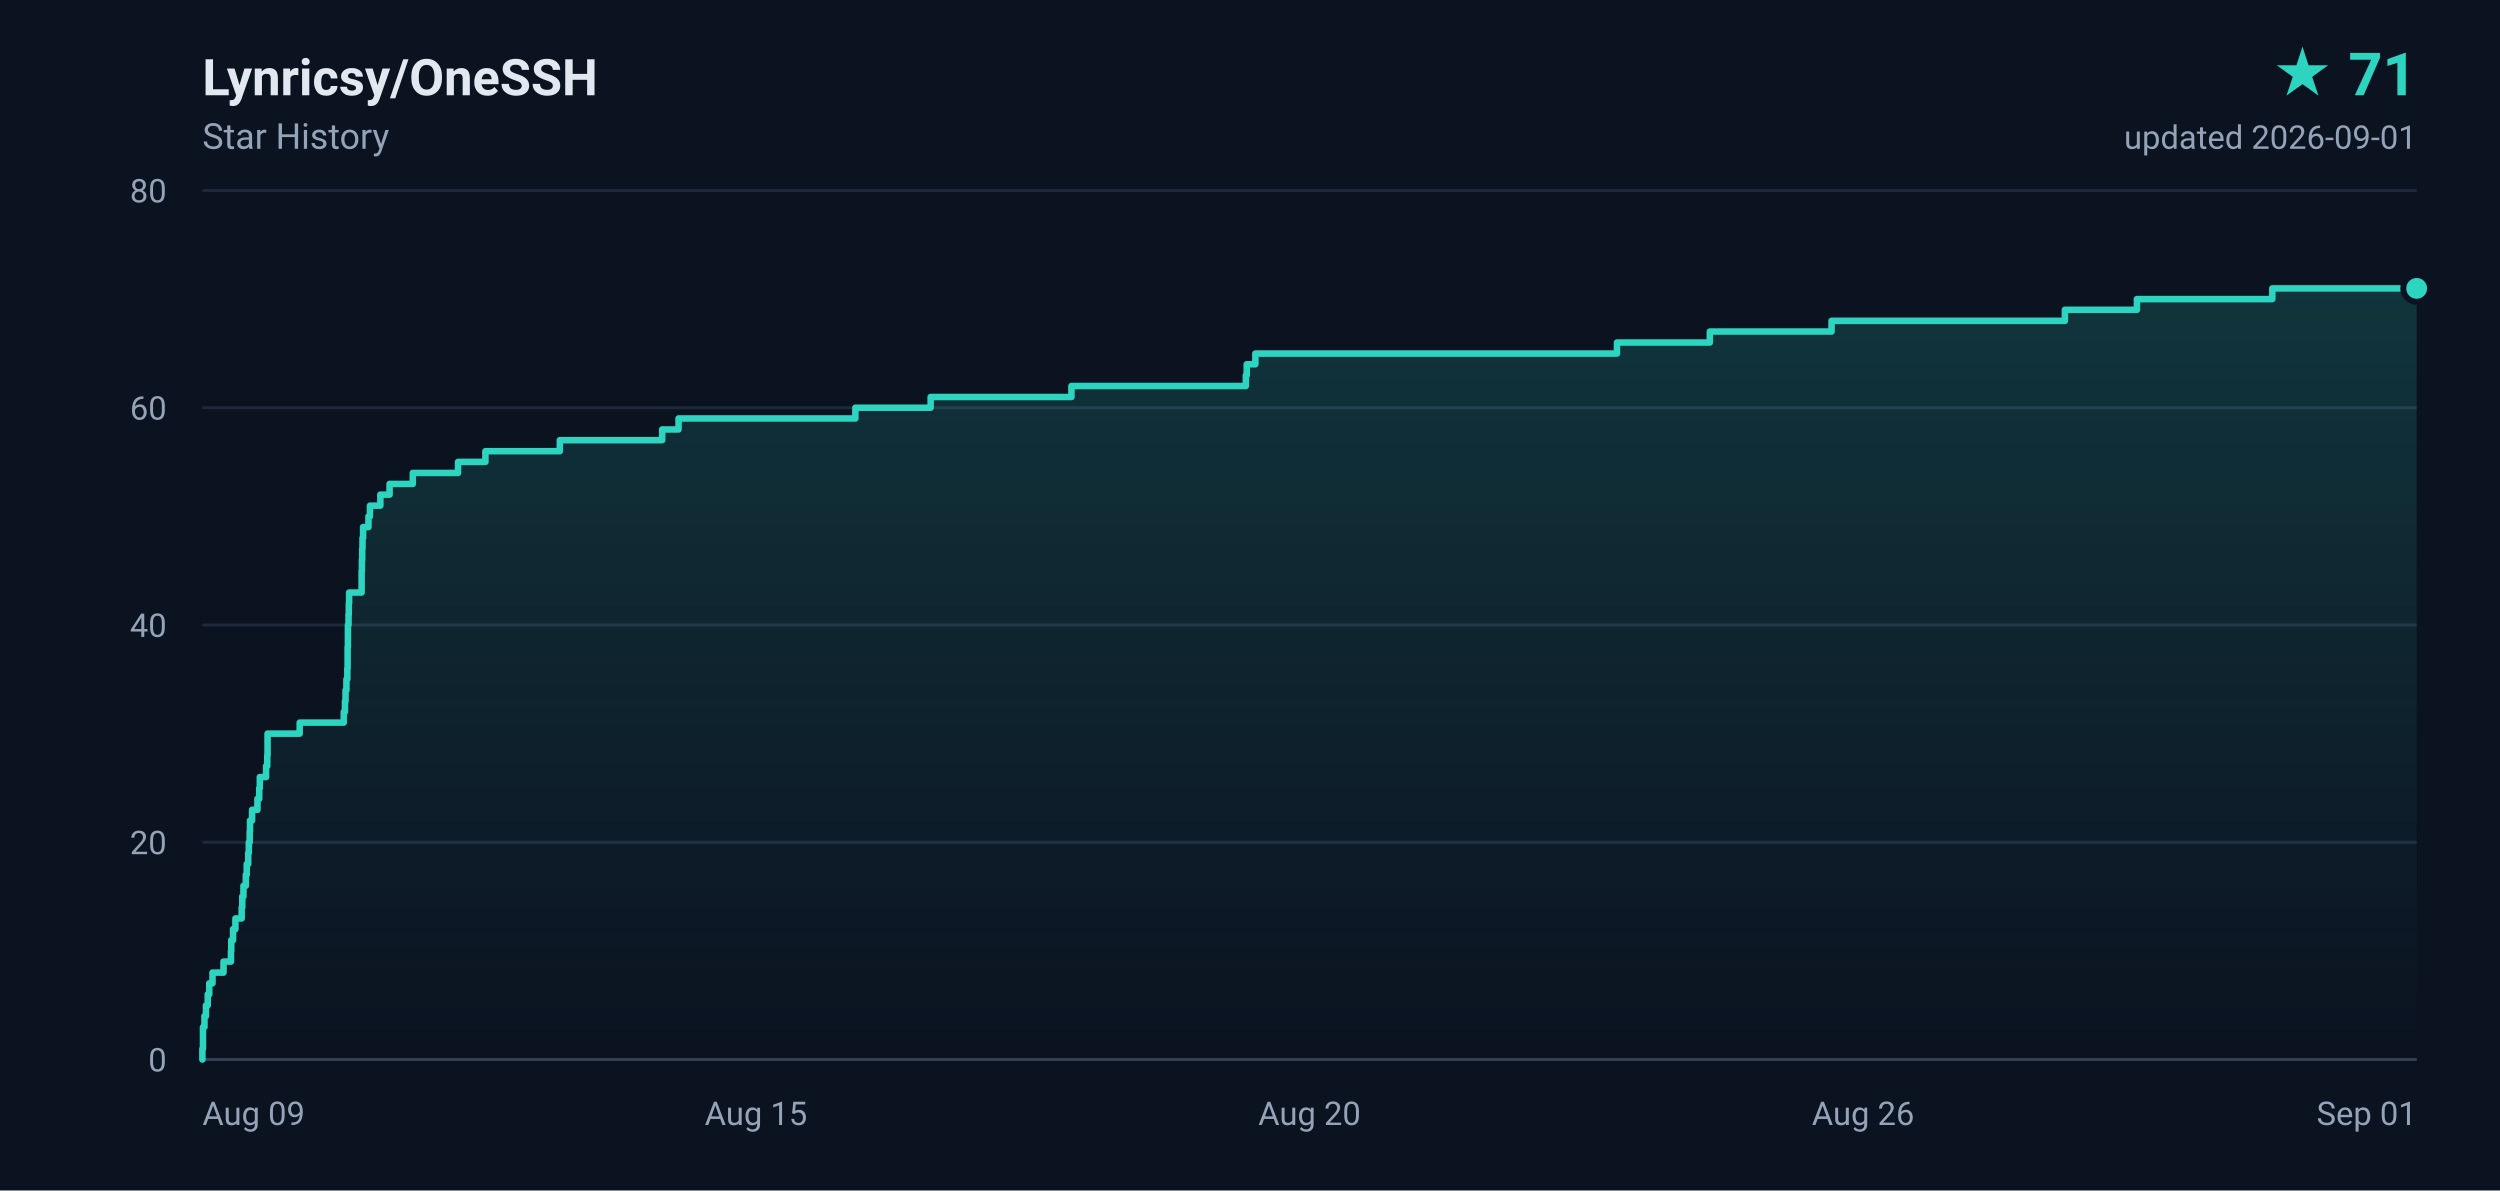
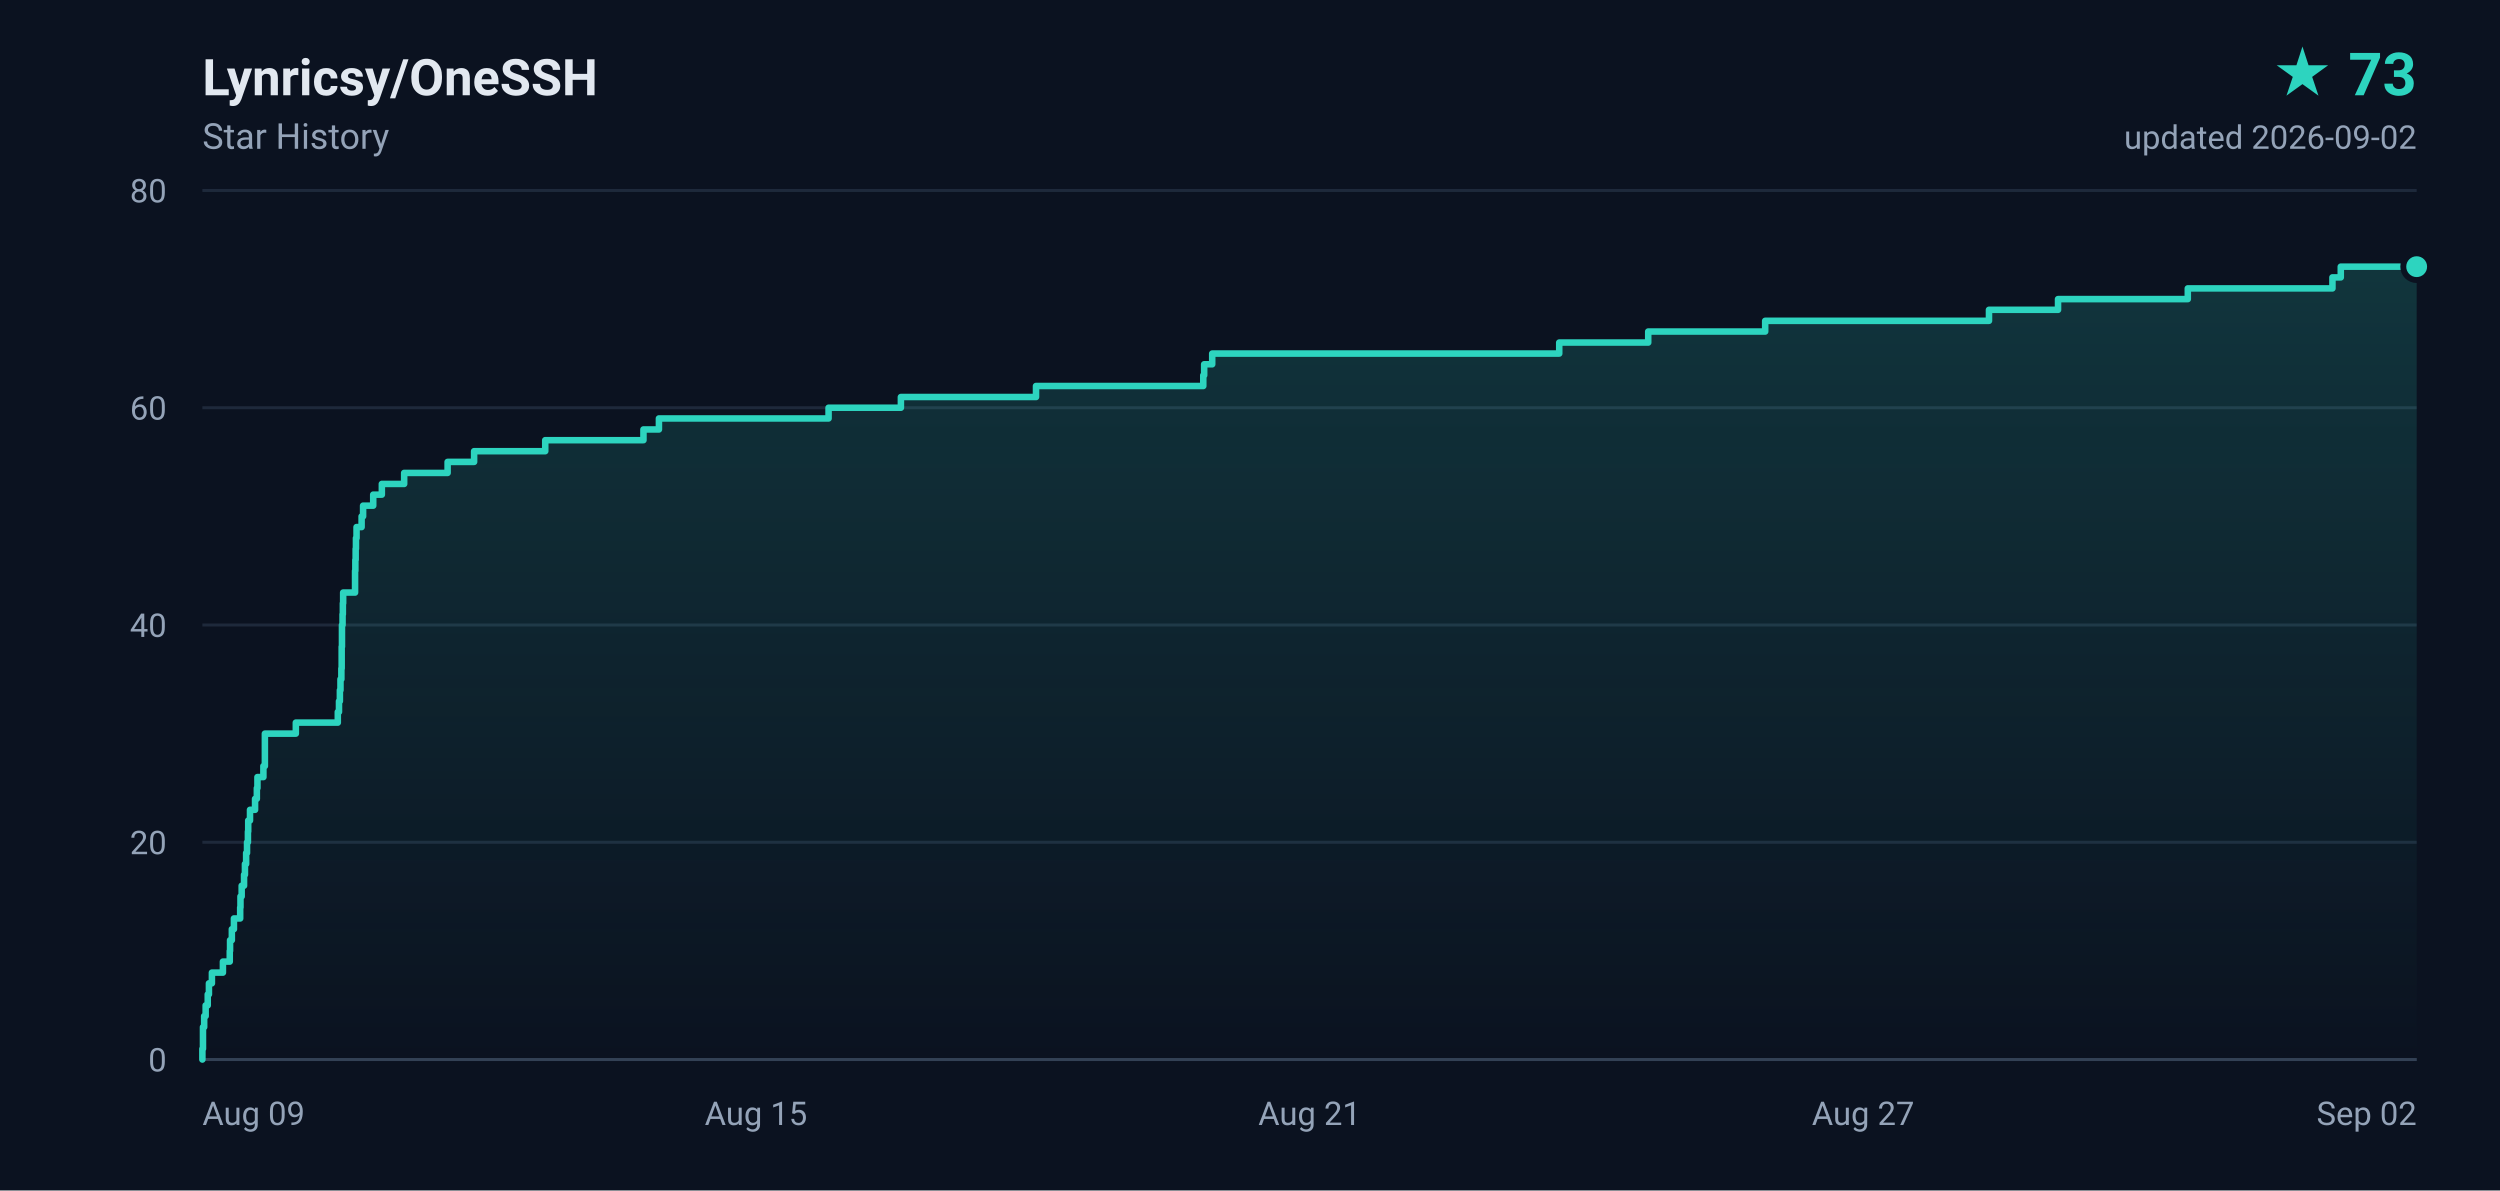
- <svg xmlns="http://www.w3.org/2000/svg" width="840" height="400" viewBox="0 0 840 400" role="img" aria-label="Lynricsy/OneSSH star history, 71 stars">
+ <svg xmlns="http://www.w3.org/2000/svg" width="840" height="400" viewBox="0 0 840 400" role="img" aria-label="Lynricsy/OneSSH star history, 73 stars">
  <defs>
    <linearGradient id="area" x1="0" y1="0" x2="0" y2="1">
      <stop offset="0%" stop-color="#2dd4bf" stop-opacity="0.18" />
      <stop offset="100%" stop-color="#2dd4bf" stop-opacity="0" />
    </linearGradient>
  </defs>
  <rect width="840" height="400" fill="#0b1220" />
  <g font-family="ui-sans-serif,-apple-system,BlinkMacSystemFont,'Segoe UI',Roboto,'Helvetica Neue',Arial,sans-serif">
    <text x="68" y="32" fill="#e2e8f0" font-size="17" font-weight="600">Lynricsy/OneSSH</text>
    <text x="68" y="50" fill="#94a3b8" font-size="12">Star History</text>
-     <text x="812" y="32" fill="#2dd4bf" font-size="20" font-weight="700" text-anchor="end">★ 71</text>
-     <text x="812" y="50" fill="#94a3b8" font-size="11" text-anchor="end">updated 2026-09-01</text>
+     <text x="812" y="32" fill="#2dd4bf" font-size="20" font-weight="700" text-anchor="end">★ 73</text>
+     <text x="812" y="50" fill="#94a3b8" font-size="11" text-anchor="end">updated 2026-09-02</text>
    <line x1="68" y1="356.0" x2="812" y2="356.0" stroke="#1e293b" stroke-width="1" />
    <text x="56" y="360.0" fill="#94a3b8" font-size="11" text-anchor="end">0</text>
    <line x1="68" y1="283.0" x2="812" y2="283.0" stroke="#1e293b" stroke-width="1" />
    <text x="56" y="287.0" fill="#94a3b8" font-size="11" text-anchor="end">20</text>
    <line x1="68" y1="210.0" x2="812" y2="210.0" stroke="#1e293b" stroke-width="1" />
    <text x="56" y="214.0" fill="#94a3b8" font-size="11" text-anchor="end">40</text>
    <line x1="68" y1="137.0" x2="812" y2="137.0" stroke="#1e293b" stroke-width="1" />
    <text x="56" y="141.0" fill="#94a3b8" font-size="11" text-anchor="end">60</text>
    <line x1="68" y1="64.0" x2="812" y2="64.0" stroke="#1e293b" stroke-width="1" />
    <text x="56" y="68.0" fill="#94a3b8" font-size="11" text-anchor="end">80</text>
    <text x="68.0" y="378.0" fill="#94a3b8" font-size="11" text-anchor="start">Aug 09</text>
    <text x="254.0" y="378.0" fill="#94a3b8" font-size="11" text-anchor="middle">Aug 15</text>
-     <text x="440.0" y="378.0" fill="#94a3b8" font-size="11" text-anchor="middle">Aug 20</text>
-     <text x="626.0" y="378.0" fill="#94a3b8" font-size="11" text-anchor="middle">Aug 26</text>
-     <text x="812.0" y="378.0" fill="#94a3b8" font-size="11" text-anchor="end">Sep 01</text>
+     <text x="440.0" y="378.0" fill="#94a3b8" font-size="11" text-anchor="middle">Aug 21</text>
+     <text x="626.0" y="378.0" fill="#94a3b8" font-size="11" text-anchor="middle">Aug 27</text>
+     <text x="812.0" y="378.0" fill="#94a3b8" font-size="11" text-anchor="end">Sep 02</text>
    <line x1="68" y1="356" x2="812" y2="356" stroke="#334155" stroke-width="1" />
-     <path d="M 68.0 356.0 L 68.0 356.0 L 68.0 352.4 L 68.2 352.4 L 68.2 348.7 L 68.2 348.7 L 68.2 345.1 L 68.7 345.1 L 68.7 341.4 L 69.2 341.4 L 69.2 337.8 L 69.8 337.8 L 69.8 334.1 L 70.3 334.1 L 70.3 330.4 L 71.4 330.4 L 71.4 326.8 L 75.1 326.8 L 75.1 323.1 L 77.6 323.1 L 77.6 319.5 L 77.7 319.5 L 77.7 315.9 L 78.3 315.9 L 78.3 312.2 L 79.1 312.2 L 79.1 308.6 L 81.2 308.6 L 81.2 304.9 L 81.4 304.9 L 81.4 301.2 L 81.8 301.2 L 81.8 297.6 L 82.6 297.6 L 82.6 293.9 L 82.9 293.9 L 82.9 290.3 L 83.4 290.3 L 83.4 286.6 L 83.6 286.6 L 83.6 283.0 L 83.9 283.0 L 83.9 279.4 L 84.0 279.4 L 84.0 275.7 L 84.7 275.7 L 84.7 272.1 L 86.5 272.1 L 86.5 268.4 L 87.1 268.4 L 87.1 264.8 L 87.3 264.8 L 87.3 261.1 L 89.4 261.1 L 89.4 257.4 L 89.8 257.4 L 89.8 253.8 L 89.9 253.8 L 89.9 250.2 L 89.9 250.2 L 89.9 246.5 L 100.7 246.5 L 100.7 242.8 L 115.5 242.8 L 115.5 239.2 L 115.9 239.2 L 115.9 235.6 L 116.1 235.6 L 116.1 231.9 L 116.4 231.9 L 116.4 228.2 L 116.7 228.2 L 116.7 224.6 L 116.8 224.6 L 116.8 220.9 L 116.8 220.9 L 116.8 217.3 L 116.9 217.3 L 116.9 213.7 L 116.9 213.7 L 116.9 210.0 L 117.1 210.0 L 117.1 206.4 L 117.2 206.4 L 117.2 202.7 L 117.3 202.7 L 117.3 199.1 L 121.5 199.1 L 121.5 195.4 L 121.5 195.4 L 121.5 191.8 L 121.6 191.8 L 121.6 188.1 L 121.7 188.1 L 121.7 184.4 L 121.8 184.4 L 121.8 180.8 L 122.0 180.8 L 122.0 177.1 L 123.8 177.1 L 123.8 173.5 L 124.3 173.5 L 124.3 169.9 L 127.8 169.9 L 127.8 166.2 L 130.9 166.2 L 130.9 162.6 L 138.7 162.6 L 138.7 158.9 L 153.9 158.9 L 153.9 155.2 L 163.1 155.2 L 163.1 151.6 L 188.1 151.6 L 188.1 147.9 L 222.5 147.9 L 222.5 144.3 L 228.0 144.3 L 228.0 140.6 L 287.4 140.6 L 287.4 137.0 L 312.7 137.0 L 312.7 133.4 L 360.0 133.4 L 360.0 129.7 L 418.6 129.7 L 418.6 126.1 L 418.9 126.1 L 418.9 122.4 L 421.8 122.4 L 421.8 118.8 L 543.3 118.8 L 543.3 115.1 L 574.5 115.1 L 574.5 111.4 L 615.4 111.4 L 615.4 107.8 L 693.8 107.8 L 693.8 104.1 L 718.0 104.1 L 718.0 100.5 L 763.5 100.5 L 763.5 96.9 L 812.0 96.9 L 812.0 356.0 L 68.0 356.0 Z" fill="url(#area)" />
-     <path d="M 68.0 356.0 L 68.0 356.0 L 68.0 352.4 L 68.2 352.4 L 68.2 348.7 L 68.2 348.7 L 68.2 345.1 L 68.7 345.1 L 68.7 341.4 L 69.2 341.4 L 69.2 337.8 L 69.8 337.8 L 69.8 334.1 L 70.3 334.1 L 70.3 330.4 L 71.4 330.4 L 71.4 326.8 L 75.1 326.8 L 75.1 323.1 L 77.6 323.1 L 77.6 319.5 L 77.7 319.5 L 77.7 315.9 L 78.3 315.9 L 78.3 312.2 L 79.1 312.2 L 79.1 308.6 L 81.2 308.6 L 81.2 304.9 L 81.4 304.9 L 81.4 301.2 L 81.8 301.2 L 81.8 297.6 L 82.6 297.6 L 82.6 293.9 L 82.9 293.9 L 82.9 290.3 L 83.4 290.3 L 83.4 286.6 L 83.6 286.6 L 83.6 283.0 L 83.9 283.0 L 83.9 279.4 L 84.0 279.4 L 84.0 275.7 L 84.7 275.7 L 84.7 272.1 L 86.5 272.1 L 86.5 268.4 L 87.1 268.4 L 87.1 264.8 L 87.3 264.8 L 87.3 261.1 L 89.4 261.1 L 89.4 257.4 L 89.8 257.4 L 89.8 253.8 L 89.9 253.8 L 89.9 250.2 L 89.9 250.2 L 89.9 246.5 L 100.7 246.5 L 100.7 242.8 L 115.5 242.8 L 115.5 239.2 L 115.9 239.2 L 115.9 235.6 L 116.1 235.6 L 116.1 231.9 L 116.4 231.9 L 116.4 228.2 L 116.7 228.2 L 116.7 224.6 L 116.8 224.6 L 116.8 220.9 L 116.8 220.9 L 116.8 217.3 L 116.9 217.3 L 116.9 213.7 L 116.9 213.7 L 116.9 210.0 L 117.1 210.0 L 117.1 206.4 L 117.2 206.4 L 117.2 202.7 L 117.3 202.7 L 117.3 199.1 L 121.5 199.1 L 121.5 195.4 L 121.5 195.4 L 121.5 191.8 L 121.6 191.8 L 121.6 188.1 L 121.7 188.1 L 121.7 184.4 L 121.8 184.4 L 121.8 180.8 L 122.0 180.8 L 122.0 177.1 L 123.8 177.1 L 123.8 173.5 L 124.3 173.5 L 124.3 169.9 L 127.8 169.9 L 127.8 166.2 L 130.9 166.2 L 130.9 162.6 L 138.7 162.6 L 138.7 158.9 L 153.9 158.9 L 153.9 155.2 L 163.1 155.2 L 163.1 151.6 L 188.1 151.6 L 188.1 147.9 L 222.5 147.9 L 222.5 144.3 L 228.0 144.3 L 228.0 140.6 L 287.4 140.6 L 287.4 137.0 L 312.7 137.0 L 312.7 133.4 L 360.0 133.4 L 360.0 129.7 L 418.6 129.7 L 418.6 126.1 L 418.9 126.1 L 418.9 122.4 L 421.8 122.4 L 421.8 118.8 L 543.3 118.8 L 543.3 115.1 L 574.5 115.1 L 574.5 111.4 L 615.4 111.4 L 615.4 107.8 L 693.8 107.8 L 693.8 104.1 L 718.0 104.1 L 718.0 100.5 L 763.5 100.5 L 763.5 96.9 L 812.0 96.9" fill="none" stroke="#2dd4bf" stroke-width="2.2" stroke-linejoin="round" stroke-linecap="round" />
-     <circle cx="812.0" cy="96.9" r="4.5" fill="#2dd4bf" stroke="#0b1220" stroke-width="2" />
+     <path d="M 68.0 356.0 L 68.0 356.0 L 68.0 352.4 L 68.2 352.4 L 68.2 348.7 L 68.2 348.7 L 68.2 345.1 L 68.6 345.1 L 68.6 341.4 L 69.1 341.4 L 69.1 337.8 L 69.8 337.8 L 69.8 334.1 L 70.2 334.1 L 70.2 330.4 L 71.2 330.4 L 71.2 326.8 L 74.9 326.8 L 74.9 323.1 L 77.2 323.1 L 77.2 319.5 L 77.3 319.5 L 77.3 315.9 L 77.9 315.9 L 77.9 312.2 L 78.6 312.2 L 78.6 308.6 L 80.7 308.6 L 80.7 304.9 L 80.8 304.9 L 80.8 301.2 L 81.2 301.2 L 81.2 297.6 L 82.0 297.6 L 82.0 293.9 L 82.3 293.9 L 82.3 290.3 L 82.7 290.3 L 82.7 286.6 L 83.0 286.6 L 83.0 283.0 L 83.3 283.0 L 83.3 279.4 L 83.4 279.4 L 83.4 275.7 L 84.0 275.7 L 84.0 272.1 L 85.7 272.1 L 85.7 268.4 L 86.3 268.4 L 86.3 264.8 L 86.5 264.8 L 86.5 261.1 L 88.5 261.1 L 88.5 257.4 L 89.0 257.4 L 89.0 253.8 L 89.0 253.8 L 89.0 250.2 L 89.0 250.2 L 89.0 246.5 L 99.4 246.5 L 99.4 242.8 L 113.5 242.8 L 113.5 239.2 L 113.9 239.2 L 113.9 235.6 L 114.2 235.6 L 114.2 231.9 L 114.4 231.9 L 114.4 228.2 L 114.7 228.2 L 114.7 224.6 L 114.8 224.6 L 114.8 220.9 L 114.8 220.9 L 114.8 217.3 L 114.9 217.3 L 114.9 213.7 L 114.9 213.7 L 114.9 210.0 L 115.1 210.0 L 115.1 206.4 L 115.2 206.4 L 115.2 202.7 L 115.3 202.7 L 115.3 199.1 L 119.3 199.1 L 119.3 195.4 L 119.3 195.4 L 119.3 191.8 L 119.4 191.8 L 119.4 188.1 L 119.5 188.1 L 119.5 184.4 L 119.6 184.4 L 119.6 180.8 L 119.8 180.8 L 119.8 177.1 L 121.5 177.1 L 121.5 173.5 L 122.0 173.5 L 122.0 169.9 L 125.4 169.9 L 125.4 166.2 L 128.3 166.2 L 128.3 162.6 L 135.8 162.6 L 135.8 158.9 L 150.4 158.9 L 150.4 155.2 L 159.3 155.2 L 159.3 151.6 L 183.2 151.6 L 183.2 147.9 L 216.2 147.9 L 216.2 144.3 L 221.4 144.3 L 221.4 140.6 L 278.4 140.6 L 278.4 137.0 L 302.7 137.0 L 302.7 133.4 L 348.1 133.4 L 348.1 129.7 L 404.3 129.7 L 404.3 126.1 L 404.6 126.1 L 404.6 122.4 L 407.3 122.4 L 407.3 118.8 L 523.9 118.8 L 523.9 115.1 L 553.8 115.1 L 553.8 111.4 L 593.1 111.4 L 593.1 107.8 L 668.3 107.8 L 668.3 104.1 L 691.5 104.1 L 691.5 100.5 L 735.1 100.5 L 735.1 96.9 L 783.7 96.9 L 783.7 93.2 L 786.5 93.2 L 786.5 89.6 L 812.0 89.6 L 812.0 356.0 L 68.0 356.0 Z" fill="url(#area)" />
+     <path d="M 68.0 356.0 L 68.0 356.0 L 68.0 352.4 L 68.2 352.4 L 68.2 348.7 L 68.2 348.7 L 68.2 345.1 L 68.6 345.1 L 68.6 341.4 L 69.1 341.4 L 69.1 337.8 L 69.8 337.8 L 69.8 334.1 L 70.2 334.1 L 70.2 330.4 L 71.2 330.4 L 71.2 326.8 L 74.9 326.8 L 74.9 323.1 L 77.2 323.1 L 77.2 319.5 L 77.3 319.5 L 77.3 315.9 L 77.9 315.9 L 77.9 312.2 L 78.6 312.2 L 78.6 308.6 L 80.7 308.6 L 80.7 304.9 L 80.8 304.9 L 80.8 301.2 L 81.2 301.2 L 81.2 297.6 L 82.0 297.6 L 82.0 293.9 L 82.3 293.9 L 82.3 290.3 L 82.7 290.3 L 82.7 286.6 L 83.0 286.6 L 83.0 283.0 L 83.3 283.0 L 83.3 279.4 L 83.4 279.4 L 83.4 275.7 L 84.0 275.7 L 84.0 272.1 L 85.7 272.1 L 85.7 268.4 L 86.3 268.4 L 86.3 264.8 L 86.5 264.8 L 86.5 261.1 L 88.5 261.1 L 88.5 257.4 L 89.0 257.4 L 89.0 253.8 L 89.0 253.8 L 89.0 250.2 L 89.0 250.2 L 89.0 246.5 L 99.4 246.5 L 99.4 242.8 L 113.5 242.8 L 113.5 239.2 L 113.9 239.2 L 113.9 235.6 L 114.2 235.6 L 114.2 231.9 L 114.4 231.9 L 114.4 228.2 L 114.7 228.2 L 114.7 224.6 L 114.8 224.6 L 114.8 220.9 L 114.8 220.9 L 114.8 217.3 L 114.9 217.3 L 114.9 213.7 L 114.9 213.7 L 114.9 210.0 L 115.1 210.0 L 115.1 206.4 L 115.2 206.4 L 115.2 202.7 L 115.3 202.7 L 115.3 199.1 L 119.3 199.1 L 119.3 195.4 L 119.3 195.4 L 119.3 191.8 L 119.4 191.8 L 119.4 188.1 L 119.5 188.1 L 119.5 184.4 L 119.6 184.4 L 119.6 180.8 L 119.8 180.8 L 119.8 177.1 L 121.5 177.1 L 121.5 173.5 L 122.0 173.5 L 122.0 169.9 L 125.4 169.9 L 125.4 166.2 L 128.3 166.2 L 128.3 162.6 L 135.8 162.6 L 135.8 158.9 L 150.4 158.9 L 150.4 155.2 L 159.3 155.2 L 159.3 151.6 L 183.2 151.6 L 183.2 147.9 L 216.2 147.9 L 216.2 144.3 L 221.4 144.3 L 221.4 140.6 L 278.4 140.6 L 278.4 137.0 L 302.7 137.0 L 302.7 133.4 L 348.1 133.4 L 348.1 129.7 L 404.3 129.7 L 404.3 126.1 L 404.6 126.1 L 404.6 122.4 L 407.3 122.4 L 407.3 118.8 L 523.9 118.8 L 523.9 115.1 L 553.8 115.1 L 553.8 111.4 L 593.1 111.4 L 593.1 107.8 L 668.3 107.8 L 668.3 104.1 L 691.5 104.1 L 691.5 100.5 L 735.1 100.5 L 735.1 96.9 L 783.7 96.9 L 783.7 93.2 L 786.5 93.2 L 786.5 89.6 L 812.0 89.6" fill="none" stroke="#2dd4bf" stroke-width="2.2" stroke-linejoin="round" stroke-linecap="round" />
+     <circle cx="812.0" cy="89.6" r="4.5" fill="#2dd4bf" stroke="#0b1220" stroke-width="2" />
  </g>
</svg>
